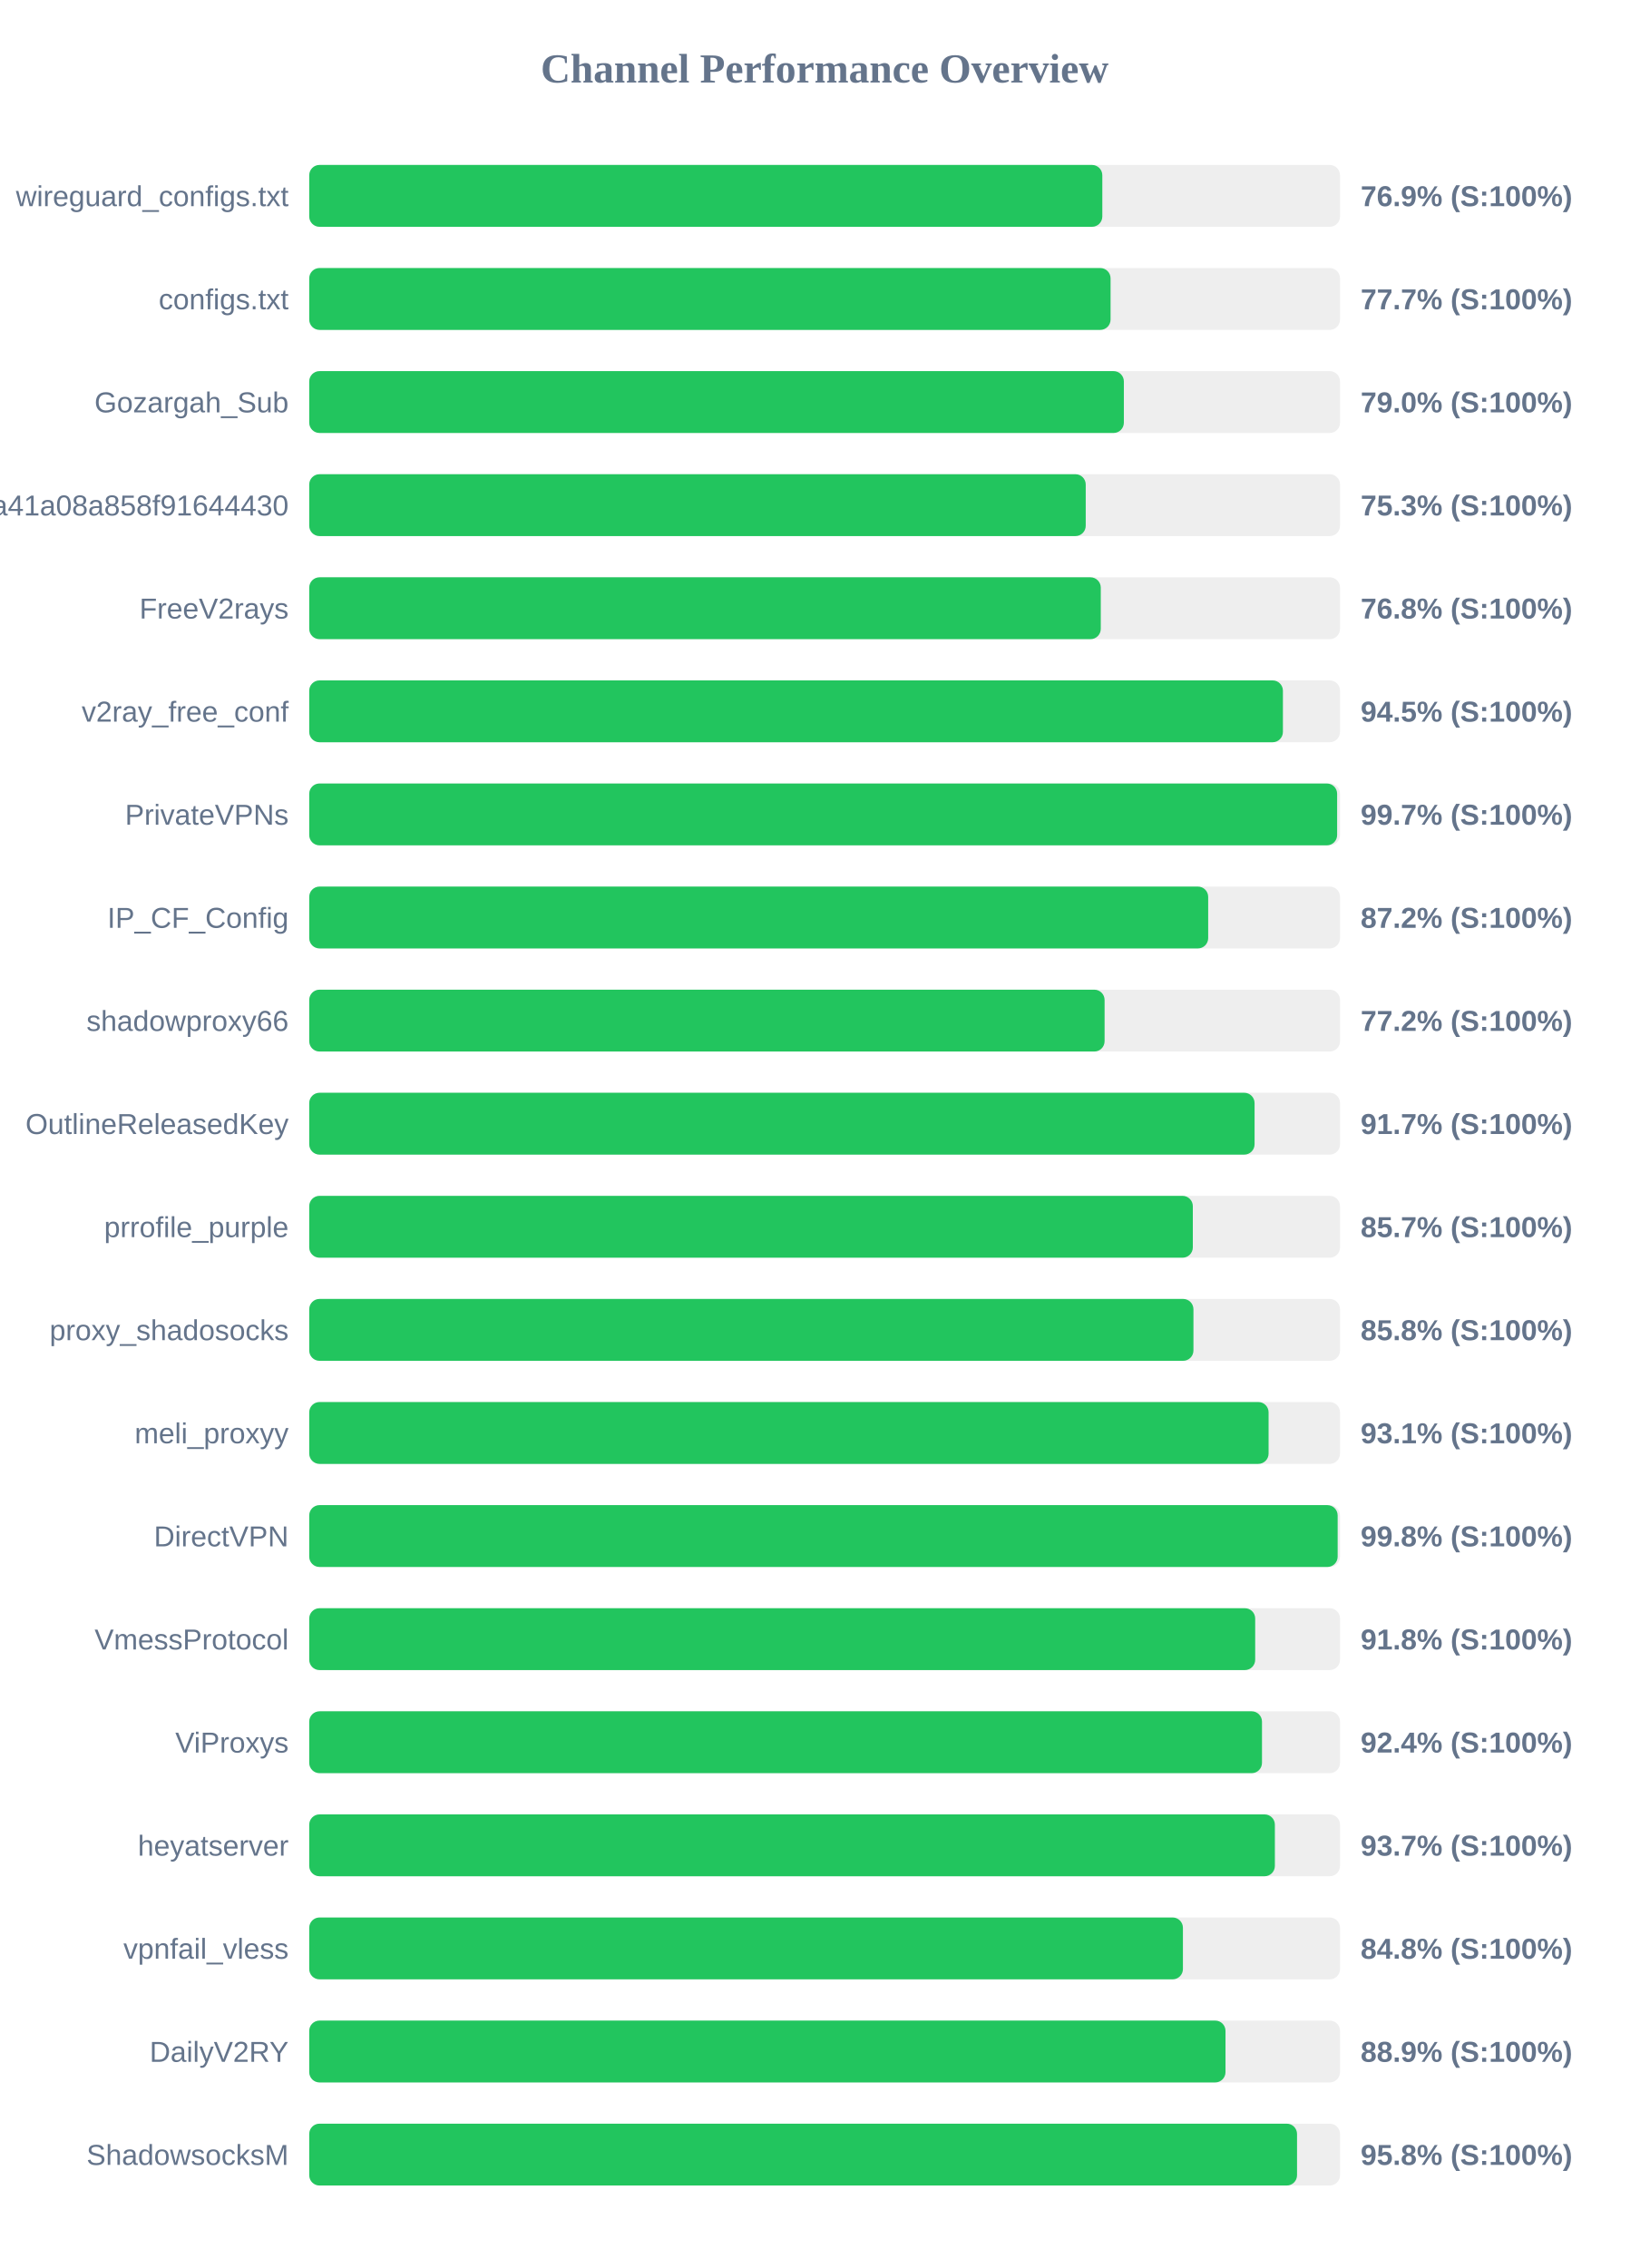
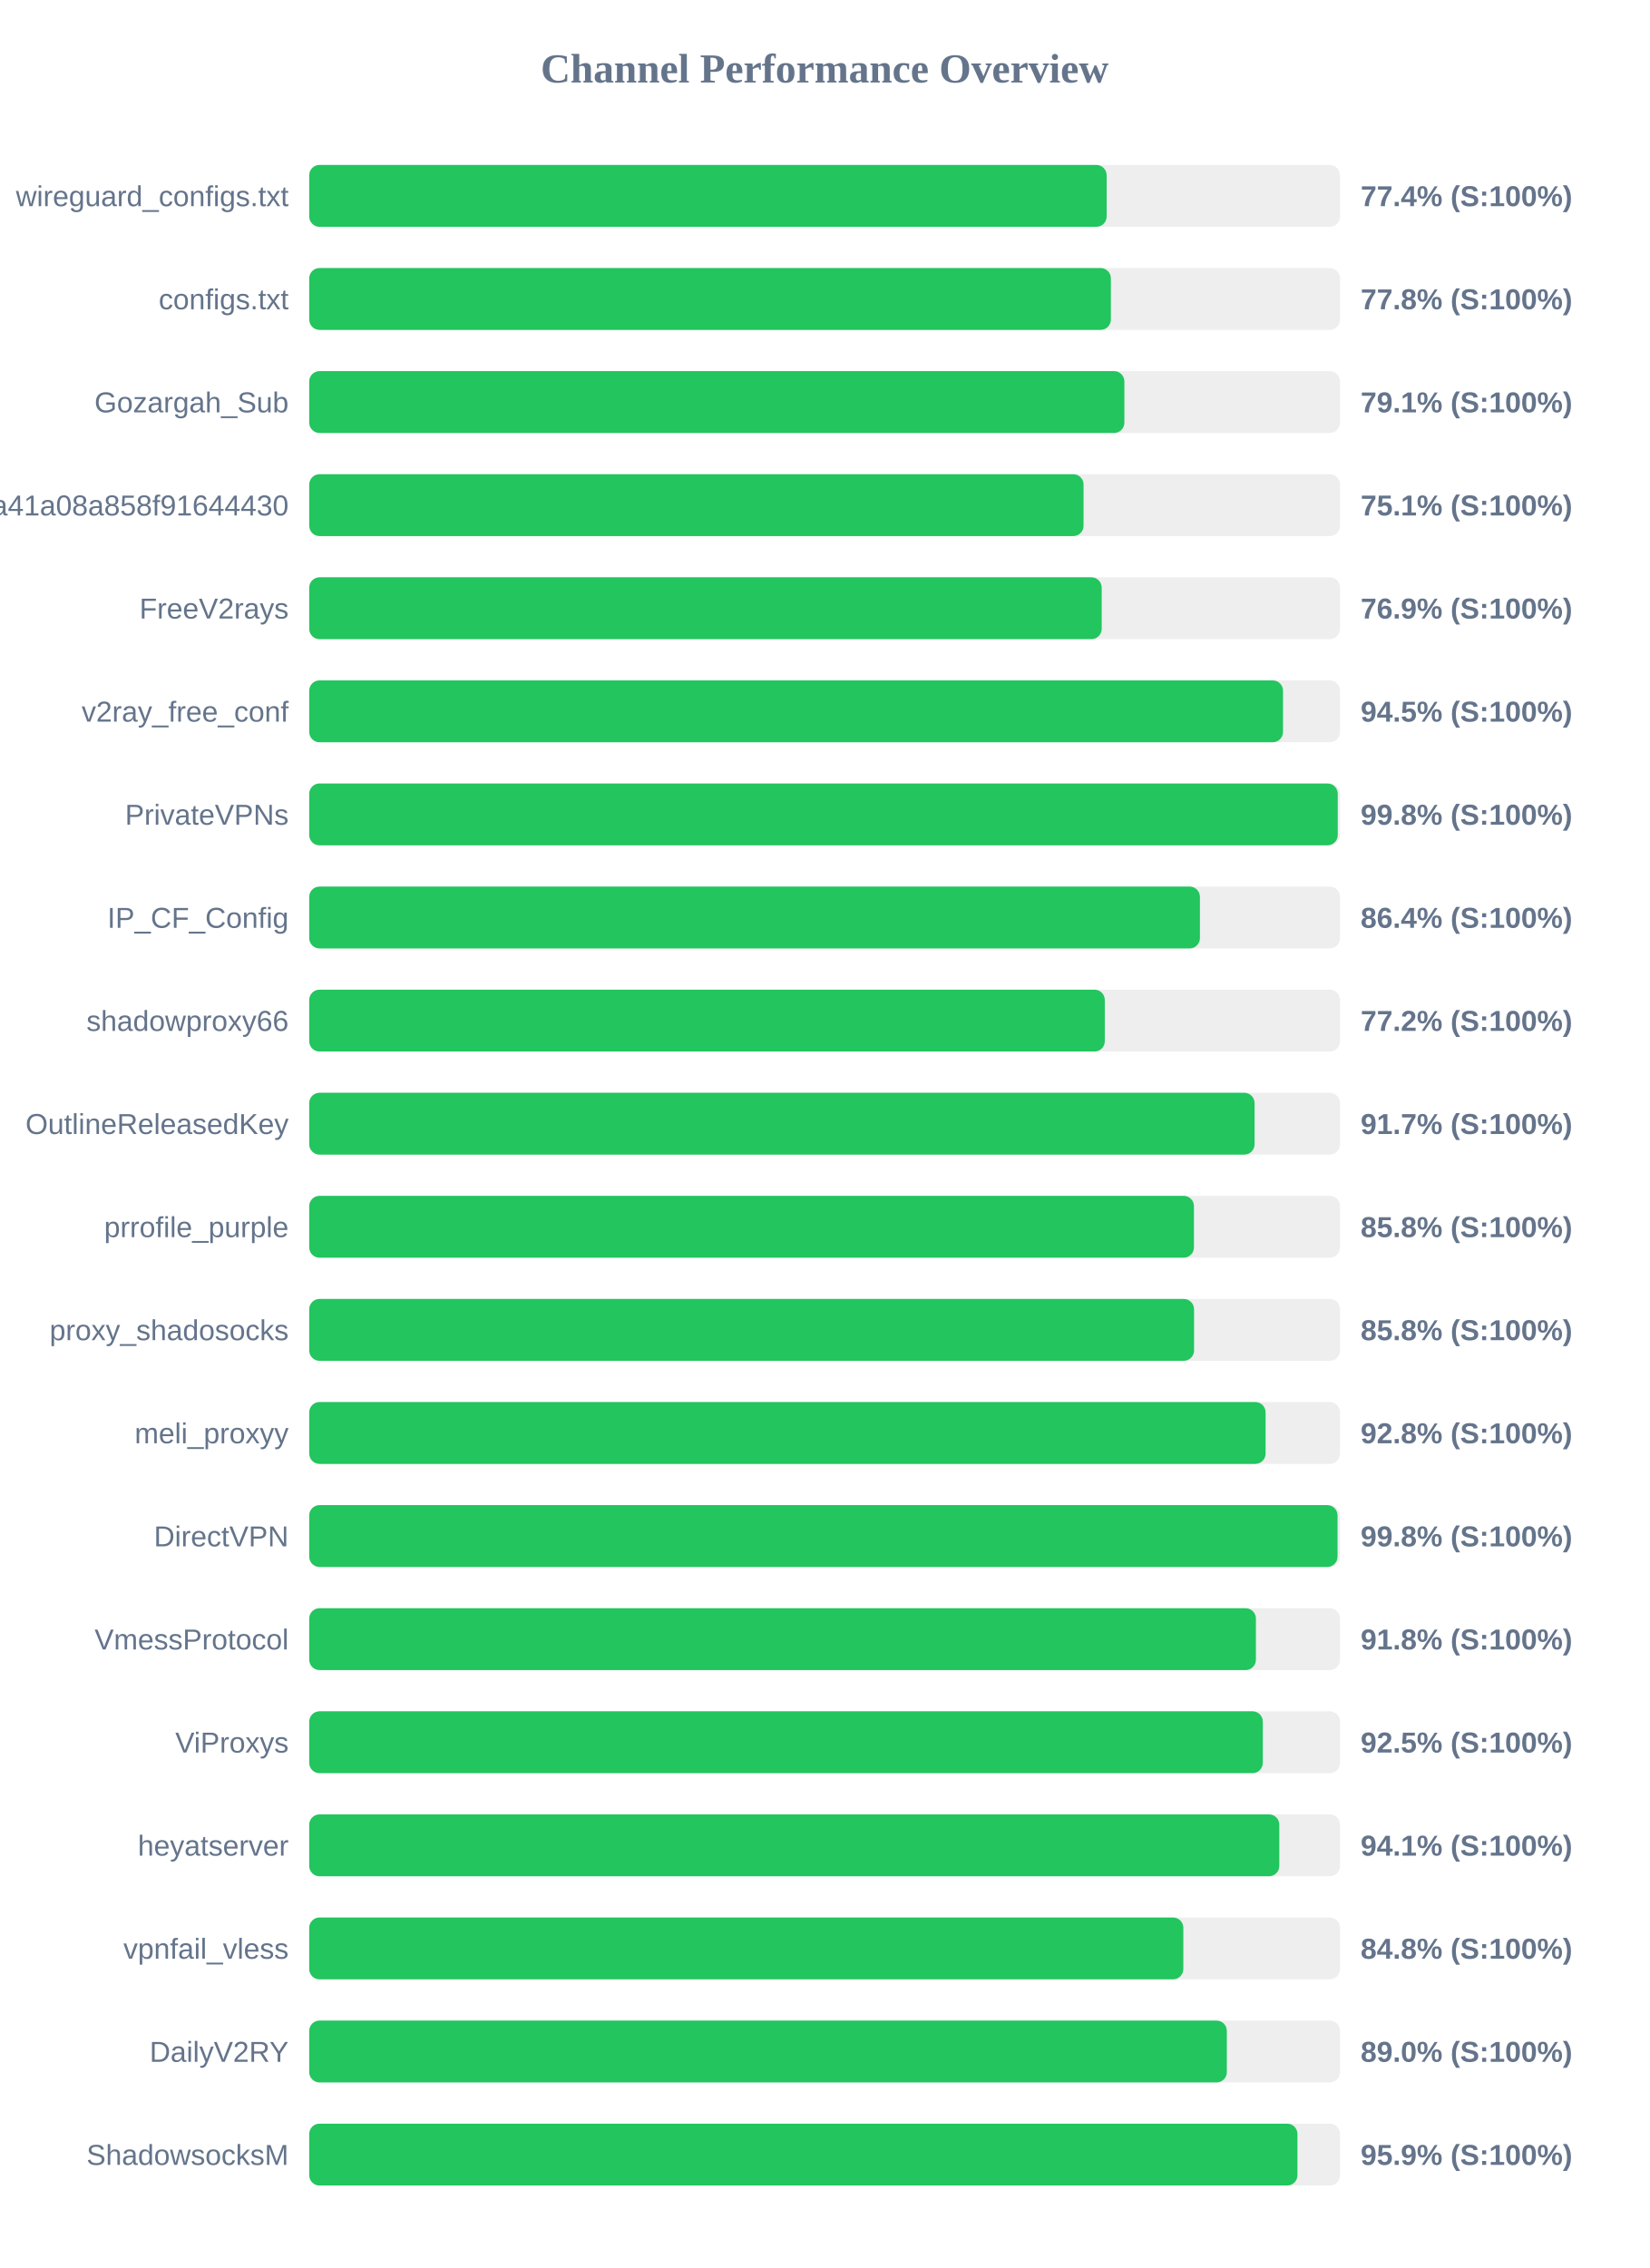
<svg xmlns="http://www.w3.org/2000/svg" width="800" height="1100" version="1.1">
  <style>
        .row { font: 14px Arial; fill: #64748b; }
        .score { font: bold 14px Arial; fill: #64748b; }
    </style>
  <text x="400" y="40" text-anchor="middle" font-size="20px" font-weight="bold" fill="#64748b">Channel Performance Overview</text>
  <rect x="150" y="80" width="500" height="30" fill="#eee" rx="5" />
-   <rect x="150" y="80" width="384.7" height="30" fill="#22c55e" rx="5" />
+   <rect x="150" y="80" width="386.8" height="30" fill="#22c55e" rx="5" />
  <text x="140" y="100" text-anchor="end" class="row">wireguard_configs.txt</text>
-   <text x="660" y="100" text-anchor="start" class="score">76.9% (S:100%)</text>
+   <text x="660" y="100" text-anchor="start" class="score">77.4% (S:100%)</text>
  <rect x="150" y="130" width="500" height="30" fill="#eee" rx="5" />
-   <rect x="150" y="130" width="388.7" height="30" fill="#22c55e" rx="5" />
+   <rect x="150" y="130" width="388.85" height="30" fill="#22c55e" rx="5" />
  <text x="140" y="150" text-anchor="end" class="row">configs.txt</text>
-   <text x="660" y="150" text-anchor="start" class="score">77.7% (S:100%)</text>
+   <text x="660" y="150" text-anchor="start" class="score">77.8% (S:100%)</text>
  <rect x="150" y="180" width="500" height="30" fill="#eee" rx="5" />
-   <rect x="150" y="180" width="395.15" height="30" fill="#22c55e" rx="5" />
+   <rect x="150" y="180" width="395.4" height="30" fill="#22c55e" rx="5" />
  <text x="140" y="200" text-anchor="end" class="row">Gozargah_Sub</text>
-   <text x="660" y="200" text-anchor="start" class="score">79.0% (S:100%)</text>
+   <text x="660" y="200" text-anchor="start" class="score">79.1% (S:100%)</text>
  <rect x="150" y="230" width="500" height="30" fill="#eee" rx="5" />
-   <rect x="150" y="230" width="376.65" height="30" fill="#22c55e" rx="5" />
+   <rect x="150" y="230" width="375.6" height="30" fill="#22c55e" rx="5" />
  <text x="140" y="250" text-anchor="end" class="row">subscribe?token=fed4ab7c582c2a41a08a858f91644430</text>
-   <text x="660" y="250" text-anchor="start" class="score">75.3% (S:100%)</text>
+   <text x="660" y="250" text-anchor="start" class="score">75.1% (S:100%)</text>
  <rect x="150" y="280" width="500" height="30" fill="#eee" rx="5" />
-   <rect x="150" y="280" width="383.95" height="30" fill="#22c55e" rx="5" />
+   <rect x="150" y="280" width="384.4" height="30" fill="#22c55e" rx="5" />
  <text x="140" y="300" text-anchor="end" class="row">FreeV2rays</text>
-   <text x="660" y="300" text-anchor="start" class="score">76.8% (S:100%)</text>
+   <text x="660" y="300" text-anchor="start" class="score">76.9% (S:100%)</text>
  <rect x="150" y="330" width="500" height="30" fill="#eee" rx="5" />
-   <rect x="150" y="330" width="472.3" height="30" fill="#22c55e" rx="5" />
+   <rect x="150" y="330" width="472.35" height="30" fill="#22c55e" rx="5" />
  <text x="140" y="350" text-anchor="end" class="row">v2ray_free_conf</text>
  <text x="660" y="350" text-anchor="start" class="score">94.5% (S:100%)</text>
  <rect x="150" y="380" width="500" height="30" fill="#eee" rx="5" />
-   <rect x="150" y="380" width="498.6" height="30" fill="#22c55e" rx="5" />
+   <rect x="150" y="380" width="498.9" height="30" fill="#22c55e" rx="5" />
  <text x="140" y="400" text-anchor="end" class="row">PrivateVPNs</text>
-   <text x="660" y="400" text-anchor="start" class="score">99.7% (S:100%)</text>
+   <text x="660" y="400" text-anchor="start" class="score">99.8% (S:100%)</text>
  <rect x="150" y="430" width="500" height="30" fill="#eee" rx="5" />
-   <rect x="150" y="430" width="436.05" height="30" fill="#22c55e" rx="5" />
+   <rect x="150" y="430" width="432.05" height="30" fill="#22c55e" rx="5" />
  <text x="140" y="450" text-anchor="end" class="row">IP_CF_Config</text>
-   <text x="660" y="450" text-anchor="start" class="score">87.2% (S:100%)</text>
+   <text x="660" y="450" text-anchor="start" class="score">86.4% (S:100%)</text>
  <rect x="150" y="480" width="500" height="30" fill="#eee" rx="5" />
-   <rect x="150" y="480" width="385.8" height="30" fill="#22c55e" rx="5" />
+   <rect x="150" y="480" width="385.9" height="30" fill="#22c55e" rx="5" />
  <text x="140" y="500" text-anchor="end" class="row">shadowproxy66</text>
  <text x="660" y="500" text-anchor="start" class="score">77.2% (S:100%)</text>
  <rect x="150" y="530" width="500" height="30" fill="#eee" rx="5" />
  <rect x="150" y="530" width="458.55" height="30" fill="#22c55e" rx="5" />
  <text x="140" y="550" text-anchor="end" class="row">OutlineReleasedKey</text>
  <text x="660" y="550" text-anchor="start" class="score">91.7% (S:100%)</text>
  <rect x="150" y="580" width="500" height="30" fill="#eee" rx="5" />
-   <rect x="150" y="580" width="428.6" height="30" fill="#22c55e" rx="5" />
+   <rect x="150" y="580" width="429.15" height="30" fill="#22c55e" rx="5" />
  <text x="140" y="600" text-anchor="end" class="row">prrofile_purple</text>
-   <text x="660" y="600" text-anchor="start" class="score">85.7% (S:100%)</text>
+   <text x="660" y="600" text-anchor="start" class="score">85.8% (S:100%)</text>
  <rect x="150" y="630" width="500" height="30" fill="#eee" rx="5" />
-   <rect x="150" y="630" width="428.9" height="30" fill="#22c55e" rx="5" />
+   <rect x="150" y="630" width="429.2" height="30" fill="#22c55e" rx="5" />
  <text x="140" y="650" text-anchor="end" class="row">proxy_shadosocks</text>
  <text x="660" y="650" text-anchor="start" class="score">85.8% (S:100%)</text>
  <rect x="150" y="680" width="500" height="30" fill="#eee" rx="5" />
-   <rect x="150" y="680" width="465.35" height="30" fill="#22c55e" rx="5" />
+   <rect x="150" y="680" width="463.9" height="30" fill="#22c55e" rx="5" />
  <text x="140" y="700" text-anchor="end" class="row">meli_proxyy</text>
-   <text x="660" y="700" text-anchor="start" class="score">93.1% (S:100%)</text>
+   <text x="660" y="700" text-anchor="start" class="score">92.8% (S:100%)</text>
  <rect x="150" y="730" width="500" height="30" fill="#eee" rx="5" />
-   <rect x="150" y="730" width="498.85" height="30" fill="#22c55e" rx="5" />
+   <rect x="150" y="730" width="498.8" height="30" fill="#22c55e" rx="5" />
  <text x="140" y="750" text-anchor="end" class="row">DirectVPN</text>
  <text x="660" y="750" text-anchor="start" class="score">99.8% (S:100%)</text>
  <rect x="150" y="780" width="500" height="30" fill="#eee" rx="5" />
-   <rect x="150" y="780" width="458.85" height="30" fill="#22c55e" rx="5" />
+   <rect x="150" y="780" width="459.2" height="30" fill="#22c55e" rx="5" />
  <text x="140" y="800" text-anchor="end" class="row">VmessProtocol</text>
  <text x="660" y="800" text-anchor="start" class="score">91.8% (S:100%)</text>
  <rect x="150" y="830" width="500" height="30" fill="#eee" rx="5" />
-   <rect x="150" y="830" width="462.15" height="30" fill="#22c55e" rx="5" />
+   <rect x="150" y="830" width="462.55" height="30" fill="#22c55e" rx="5" />
  <text x="140" y="850" text-anchor="end" class="row">ViProxys</text>
-   <text x="660" y="850" text-anchor="start" class="score">92.4% (S:100%)</text>
+   <text x="660" y="850" text-anchor="start" class="score">92.5% (S:100%)</text>
  <rect x="150" y="880" width="500" height="30" fill="#eee" rx="5" />
-   <rect x="150" y="880" width="468.4" height="30" fill="#22c55e" rx="5" />
+   <rect x="150" y="880" width="470.55" height="30" fill="#22c55e" rx="5" />
  <text x="140" y="900" text-anchor="end" class="row">heyatserver</text>
-   <text x="660" y="900" text-anchor="start" class="score">93.7% (S:100%)</text>
+   <text x="660" y="900" text-anchor="start" class="score">94.1% (S:100%)</text>
  <rect x="150" y="930" width="500" height="30" fill="#eee" rx="5" />
-   <rect x="150" y="930" width="423.8" height="30" fill="#22c55e" rx="5" />
+   <rect x="150" y="930" width="424.0" height="30" fill="#22c55e" rx="5" />
  <text x="140" y="950" text-anchor="end" class="row">vpnfail_vless</text>
  <text x="660" y="950" text-anchor="start" class="score">84.8% (S:100%)</text>
  <rect x="150" y="980" width="500" height="30" fill="#eee" rx="5" />
-   <rect x="150" y="980" width="444.45" height="30" fill="#22c55e" rx="5" />
+   <rect x="150" y="980" width="445.1" height="30" fill="#22c55e" rx="5" />
  <text x="140" y="1000" text-anchor="end" class="row">DailyV2RY</text>
-   <text x="660" y="1000" text-anchor="start" class="score">88.9% (S:100%)</text>
+   <text x="660" y="1000" text-anchor="start" class="score">89.0% (S:100%)</text>
  <rect x="150" y="1030" width="500" height="30" fill="#eee" rx="5" />
-   <rect x="150" y="1030" width="479.15" height="30" fill="#22c55e" rx="5" />
+   <rect x="150" y="1030" width="479.35" height="30" fill="#22c55e" rx="5" />
  <text x="140" y="1050" text-anchor="end" class="row">ShadowsocksM</text>
-   <text x="660" y="1050" text-anchor="start" class="score">95.8% (S:100%)</text>
+   <text x="660" y="1050" text-anchor="start" class="score">95.9% (S:100%)</text>
</svg>
